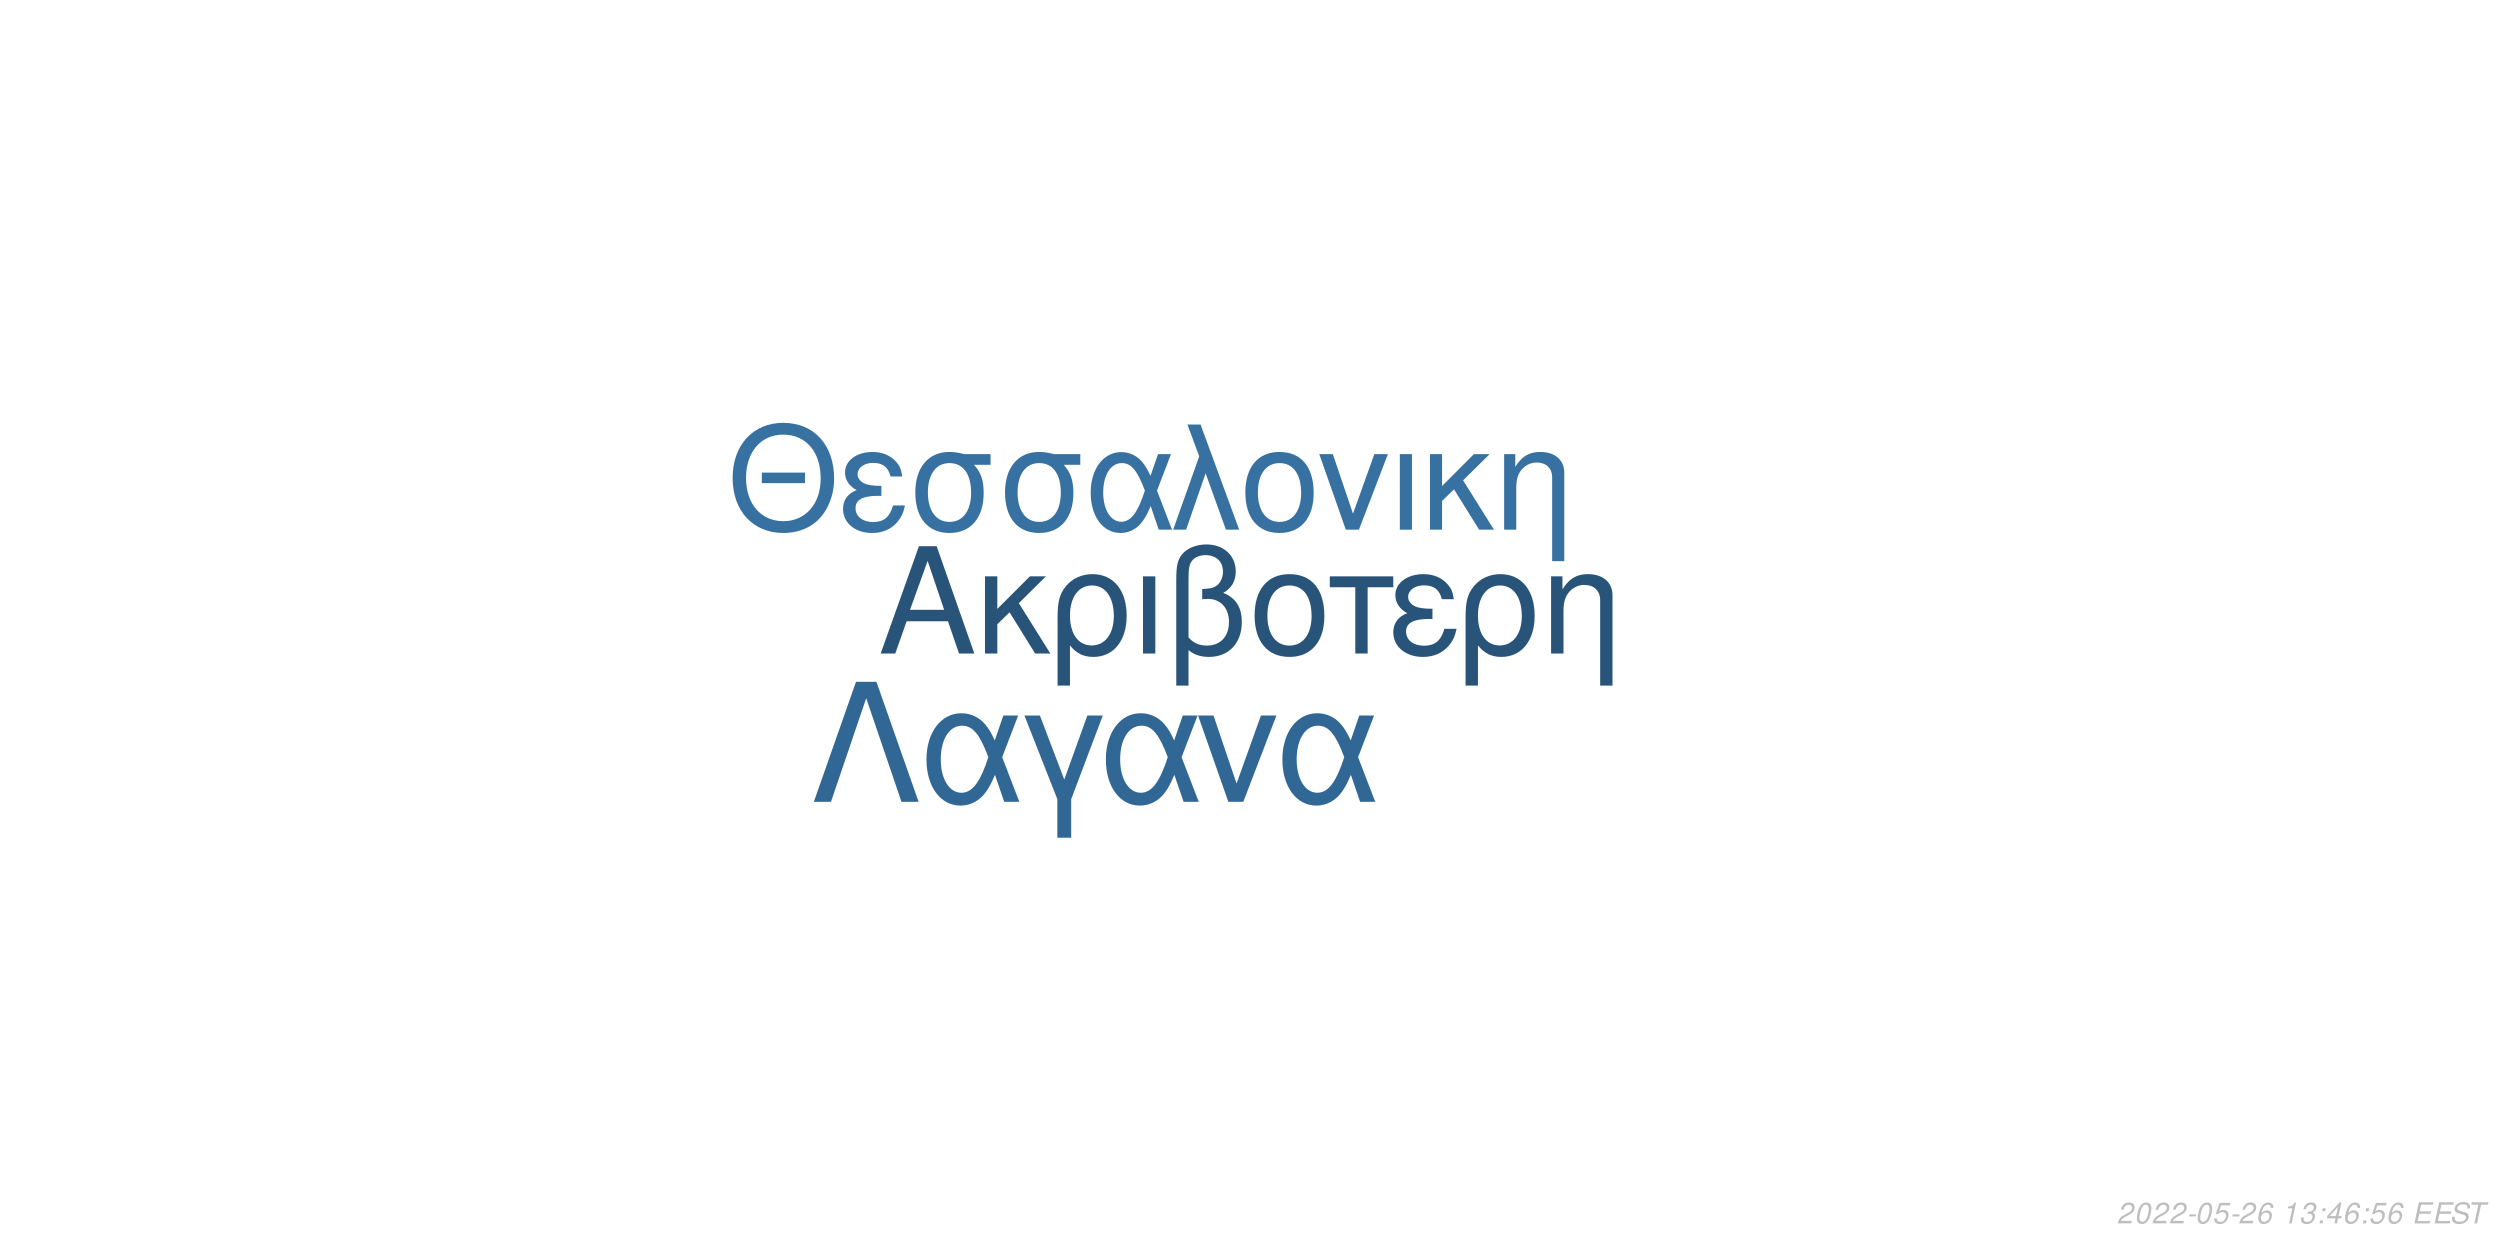
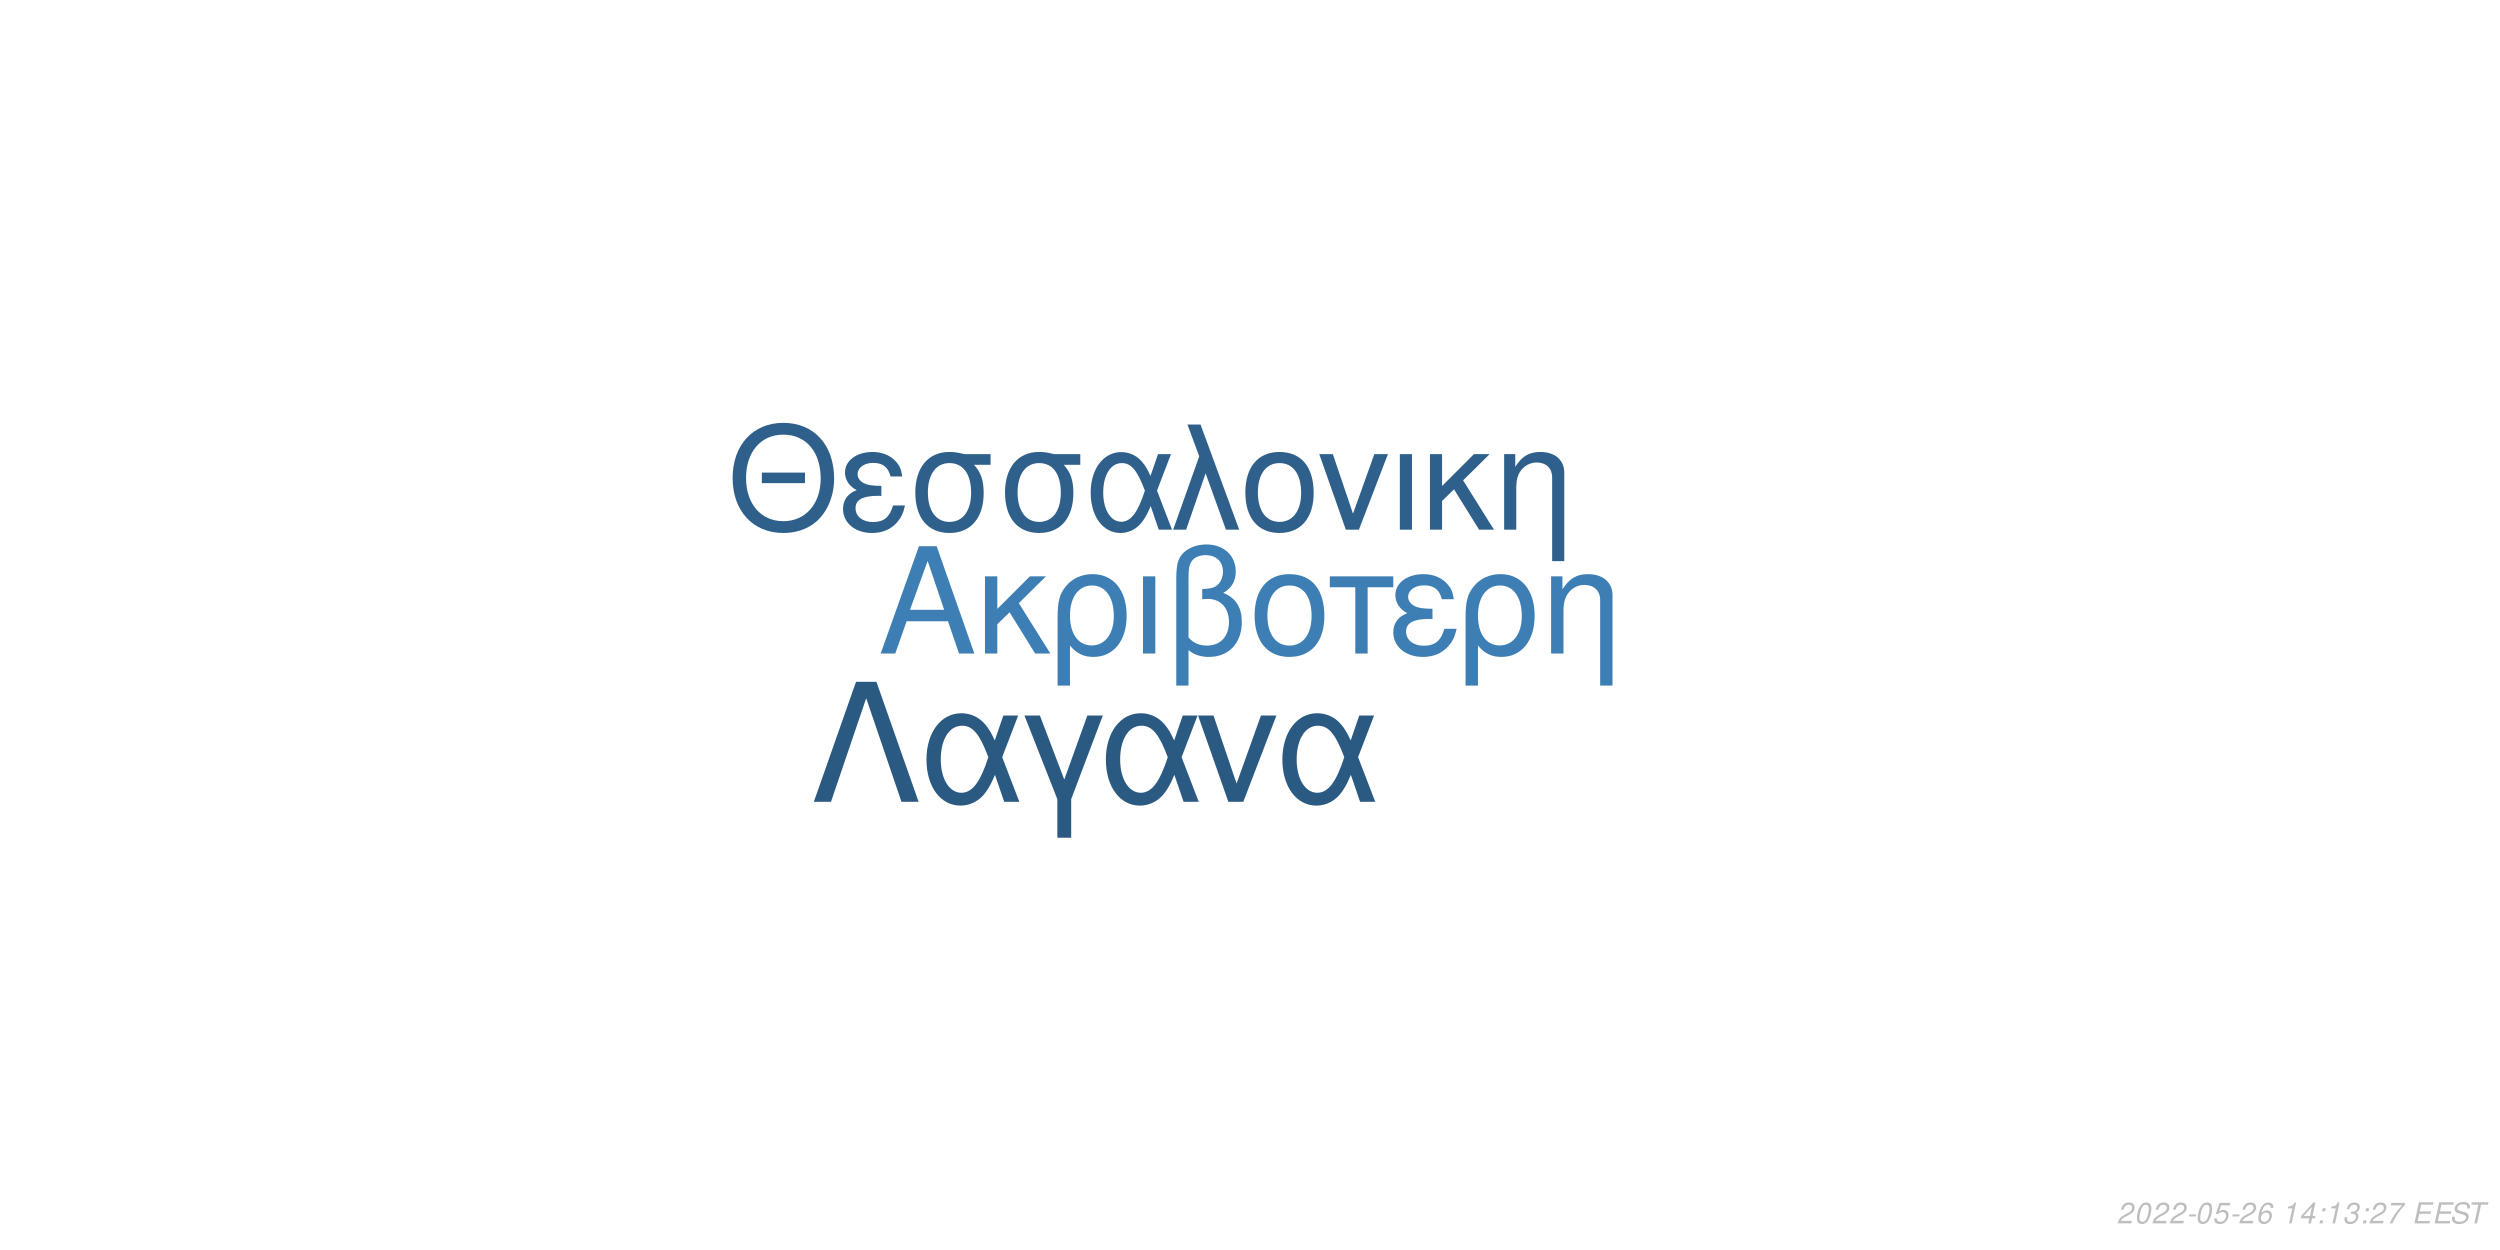
<svg xmlns="http://www.w3.org/2000/svg" xmlns:xlink="http://www.w3.org/1999/xlink" width="864pt" height="432pt" viewBox="0 0 864 432" version="1.1">
  <defs>
    <g>
      <symbol overflow="visible" id="glyph0-0">
        <path style="stroke:none;" d="" />
      </symbol>
      <symbol overflow="visible" id="glyph0-1">
        <path style="stroke:none;" d="M 24.125 -11.141 L 27.938 0 L 33.234 0 L 20.203 -37.094 L 14.094 -37.094 L 0.859 0 L 5.906 0 L 9.828 -11.141 Z M 22.797 -15.109 L 11 -15.109 L 17.094 -32.016 Z M 22.797 -15.109 " />
      </symbol>
      <symbol overflow="visible" id="glyph0-2">
        <path style="stroke:none;" d="M 7.172 -15.422 L 7.172 -26.672 L 2.906 -26.672 L 2.906 0 L 7.172 0 L 7.172 -10.125 L 11.406 -14.25 L 20.25 0 L 25.5 0 L 14.609 -17.406 L 23.969 -26.672 L 18.422 -26.672 Z M 7.172 -15.422 " />
      </symbol>
      <symbol overflow="visible" id="glyph0-3">
        <path style="stroke:none;" d="M 3 11.094 L 7.281 11.094 L 7.281 -2.797 C 9.516 -0.047 11.953 1.172 15.375 1.172 C 22.344 1.172 26.875 -4.422 26.875 -13.031 C 26.875 -21.891 22.297 -27.438 15.062 -27.438 C 11.297 -27.438 7.984 -25.906 5.797 -23.156 C 3.672 -20.516 3 -17.969 3 -12.359 Z M 14.906 -23.516 C 19.547 -23.516 22.438 -19.438 22.438 -12.922 C 22.438 -6.812 19.391 -2.797 14.812 -2.797 C 10.172 -2.797 7.281 -6.766 7.281 -13.125 C 7.281 -19.484 10.234 -23.516 14.906 -23.516 Z M 14.906 -23.516 " />
      </symbol>
      <symbol overflow="visible" id="glyph0-4">
        <path style="stroke:none;" d="M 3.516 0 L 7.781 0 L 7.781 -26.672 L 3.516 -26.672 Z M 3.516 0 " />
      </symbol>
      <symbol overflow="visible" id="glyph0-5">
        <path style="stroke:none;" d="M 4.016 11.094 L 8.25 11.094 L 8.25 -1.172 C 10.172 0.406 12.422 1.172 15.312 1.172 C 22.188 1.172 26.672 -3.609 26.672 -10.891 C 26.672 -15.984 24.578 -19.234 20.25 -20.969 C 23.109 -22.547 24.578 -25.031 24.578 -28.344 C 24.578 -33.844 20.406 -37.703 14.453 -37.703 C 10.938 -37.703 7.734 -36.391 6 -34.25 C 4.484 -32.422 4.016 -30.328 4.016 -25.391 Z M 8.25 -25.656 C 8.25 -29.359 8.5 -30.844 9.469 -32.062 C 10.375 -33.281 12.156 -34 14.094 -34 C 17.812 -34 20.156 -31.812 20.156 -28.297 C 20.156 -25.953 18.984 -23.812 17.297 -23.047 C 16.281 -22.547 15.469 -22.438 12.984 -22.297 L 12.984 -18.781 C 13.734 -18.828 14.344 -18.875 14.969 -18.875 C 19.344 -18.875 22.234 -15.719 22.234 -10.891 C 22.234 -5.906 19.281 -2.75 14.656 -2.75 C 11.953 -2.75 9.922 -3.609 8.25 -5.594 Z M 8.25 -25.656 " />
      </symbol>
      <symbol overflow="visible" id="glyph0-6">
        <path style="stroke:none;" d="M 14.094 -27.438 C 6.562 -27.438 2.094 -22.094 2.094 -13.125 C 2.094 -4.125 6.562 1.172 14.141 1.172 C 21.672 1.172 26.203 -4.172 26.203 -12.922 C 26.203 -22.188 21.828 -27.438 14.094 -27.438 Z M 14.141 -23.516 C 18.938 -23.516 21.781 -19.594 21.781 -12.984 C 21.781 -6.672 18.828 -2.75 14.141 -2.75 C 9.422 -2.75 6.516 -6.672 6.516 -13.125 C 6.516 -19.594 9.422 -23.516 14.141 -23.516 Z M 14.141 -23.516 " />
      </symbol>
      <symbol overflow="visible" id="glyph0-7">
        <path style="stroke:none;" d="M 7.891 0 L 12.156 0 L 12.156 -22.906 L 21.016 -22.906 L 21.016 -26.672 L -0.922 -26.672 L -0.922 -22.906 L 7.891 -22.906 Z M 7.891 0 " />
      </symbol>
      <symbol overflow="visible" id="glyph0-8">
        <path style="stroke:none;" d="M 14.562 -15.469 C 11.344 -15.469 9.562 -15.781 8.297 -16.438 C 6.922 -17.203 6.156 -18.328 6.156 -19.547 C 6.156 -21.891 8.453 -23.562 11.656 -23.562 C 15.062 -23.562 16.953 -22.094 17.812 -18.781 L 21.938 -18.781 C 21.578 -21.266 21.062 -22.5 19.797 -23.922 C 17.812 -26.203 14.906 -27.438 11.453 -27.438 C 5.797 -27.438 1.734 -24.375 1.734 -20.203 C 1.734 -17.609 3.156 -15.375 5.859 -13.938 C 2.797 -12.875 1.016 -10.484 1.016 -7.328 C 1.016 -2.391 5.297 1.172 11.25 1.172 C 14.969 1.172 17.906 -0.109 20.156 -2.641 C 21.578 -4.328 22.297 -5.797 22.906 -8.547 L 18.672 -8.547 C 17.5 -4.422 15.422 -2.703 11.609 -2.703 C 7.938 -2.703 5.438 -4.688 5.438 -7.578 C 5.438 -10.578 7.938 -11.953 13.484 -11.953 C 13.641 -11.953 14.094 -11.953 14.562 -11.906 Z M 14.562 -15.469 " />
      </symbol>
      <symbol overflow="visible" id="glyph0-9">
        <path style="stroke:none;" d="M 3.562 -26.672 L 3.562 0 L 7.844 0 L 7.844 -14.703 C 7.844 -17.906 8.5 -19.891 10.031 -21.531 C 11.406 -22.953 13.188 -23.719 15.062 -23.719 C 18.375 -23.719 20.516 -21.672 20.516 -18.469 L 20.516 11.094 L 24.781 11.094 L 24.781 -20.156 C 24.781 -24.578 21.469 -27.438 16.328 -27.438 C 12.359 -27.438 9.828 -25.906 7.484 -22.188 L 7.484 -26.672 Z M 3.562 -26.672 " />
      </symbol>
      <symbol overflow="visible" id="glyph1-0">
        <path style="stroke:none;" d="" />
      </symbol>
      <symbol overflow="visible" id="glyph1-1">
        <path style="stroke:none;" d="M 26.859 -19.734 L 11.953 -19.734 L 11.953 -16.094 L 26.859 -16.094 Z M 19.328 -36.922 C 8.922 -36.922 1.844 -29.25 1.844 -17.891 C 1.844 -6.484 8.875 1.141 19.391 1.141 C 23.812 1.141 27.703 -0.203 30.641 -2.688 C 34.578 -6.031 36.922 -11.656 36.922 -17.594 C 36.922 -29.297 30 -36.922 19.328 -36.922 Z M 19.328 -32.844 C 27.203 -32.844 32.281 -26.906 32.281 -17.688 C 32.281 -8.922 27.062 -2.938 19.391 -2.938 C 11.609 -2.938 6.484 -8.922 6.484 -17.891 C 6.484 -26.859 11.609 -32.844 19.328 -32.844 Z M 19.328 -32.844 " />
      </symbol>
      <symbol overflow="visible" id="glyph1-2">
        <path style="stroke:none;" d="M 14.25 -15.141 C 11.109 -15.141 9.375 -15.453 8.125 -16.094 C 6.781 -16.844 6.031 -17.938 6.031 -19.141 C 6.031 -21.422 8.266 -23.078 11.406 -23.078 C 14.75 -23.078 16.594 -21.625 17.438 -18.391 L 21.469 -18.391 C 21.125 -20.828 20.625 -22.031 19.391 -23.422 C 17.438 -25.656 14.594 -26.859 11.219 -26.859 C 5.688 -26.859 1.688 -23.875 1.688 -19.781 C 1.688 -17.234 3.094 -15.047 5.734 -13.656 C 2.734 -12.609 1 -10.266 1 -7.172 C 1 -2.344 5.188 1.141 11.016 1.141 C 14.656 1.141 17.547 -0.094 19.734 -2.594 C 21.125 -4.234 21.828 -5.688 22.422 -8.375 L 18.281 -8.375 C 17.141 -4.328 15.094 -2.641 11.359 -2.641 C 7.766 -2.641 5.328 -4.578 5.328 -7.422 C 5.328 -10.359 7.766 -11.703 13.203 -11.703 C 13.359 -11.703 13.797 -11.703 14.25 -11.656 Z M 14.25 -15.141 " />
      </symbol>
      <symbol overflow="visible" id="glyph1-3">
        <path style="stroke:none;" d="M 29 -26.109 L 19.938 -26.109 C 17.594 -26.703 16.438 -26.859 14.703 -26.859 C 7.469 -26.859 2.984 -21.469 2.984 -12.859 C 2.984 -4.031 7.375 1.141 14.797 1.141 C 22.172 1.141 26.609 -4.078 26.609 -12.656 C 26.609 -17.047 25.656 -19.828 23.266 -22.422 L 29 -22.422 Z M 14.797 -23.016 C 19.531 -23.016 22.266 -19.234 22.266 -12.75 C 22.266 -6.531 19.438 -2.688 14.797 -2.688 C 10.172 -2.688 7.328 -6.531 7.328 -12.859 C 7.328 -19.188 10.172 -23.016 14.797 -23.016 Z M 14.797 -23.016 " />
      </symbol>
      <symbol overflow="visible" id="glyph1-4">
        <path style="stroke:none;" d="M 29.344 -26.109 L 24.859 -26.109 L 22.266 -18.578 C 21.125 -21.031 20.484 -22.125 19.328 -23.469 C 17.547 -25.609 14.906 -26.812 12.156 -26.812 C 5.984 -26.812 1.594 -20.984 1.594 -12.812 C 1.594 -4.578 5.828 1.141 11.906 1.141 C 14.953 1.141 17.734 -0.344 19.625 -3.047 C 20.672 -4.531 21.281 -5.688 22.328 -8.172 L 25.109 0 L 29.703 0 L 24.516 -13.5 Z M 20.328 -13.5 C 17.891 -5.922 15.453 -2.734 12.156 -2.734 C 8.516 -2.734 5.922 -6.922 5.922 -12.812 C 5.922 -18.938 8.516 -23.016 12.359 -23.016 C 15.594 -23.016 17.688 -20.531 20.328 -13.5 Z M 20.328 -13.5 " />
      </symbol>
      <symbol overflow="visible" id="glyph1-5">
        <path style="stroke:none;" d="M 1.094 0 L 5.578 0 L 12.312 -19.484 L 19.328 0 L 23.922 0 L 10.562 -36.328 L 6.031 -36.328 L 10.109 -25.359 Z M 1.094 0 " />
      </symbol>
      <symbol overflow="visible" id="glyph1-6">
        <path style="stroke:none;" d="M 13.797 -26.859 C 6.422 -26.859 2.047 -21.625 2.047 -12.859 C 2.047 -4.031 6.422 1.141 13.859 1.141 C 21.234 1.141 25.656 -4.078 25.656 -12.656 C 25.656 -21.719 21.375 -26.859 13.797 -26.859 Z M 13.859 -23.016 C 18.531 -23.016 21.328 -19.188 21.328 -12.703 C 21.328 -6.531 18.438 -2.688 13.859 -2.688 C 9.219 -2.688 6.375 -6.531 6.375 -12.859 C 6.375 -19.188 9.219 -23.016 13.859 -23.016 Z M 13.859 -23.016 " />
      </symbol>
      <symbol overflow="visible" id="glyph1-7">
        <path style="stroke:none;" d="M 14.297 0 L 24.312 -26.109 L 19.625 -26.109 L 12.25 -5.531 L 5.281 -26.109 L 0.594 -26.109 L 9.766 0 Z M 14.297 0 " />
      </symbol>
      <symbol overflow="visible" id="glyph1-8">
        <path style="stroke:none;" d="M 3.438 0 L 7.625 0 L 7.625 -26.109 L 3.438 -26.109 Z M 3.438 0 " />
      </symbol>
      <symbol overflow="visible" id="glyph1-9">
        <path style="stroke:none;" d="M 7.031 -15.094 L 7.031 -26.109 L 2.844 -26.109 L 2.844 0 L 7.031 0 L 7.031 -9.922 L 11.156 -13.953 L 19.828 0 L 24.969 0 L 14.297 -17.047 L 23.469 -26.109 L 18.031 -26.109 Z M 7.031 -15.094 " />
      </symbol>
      <symbol overflow="visible" id="glyph1-10">
        <path style="stroke:none;" d="M 3.484 -26.109 L 3.484 0 L 7.672 0 L 7.672 -14.406 C 7.672 -17.547 8.328 -19.484 9.812 -21.078 C 11.156 -22.469 12.906 -23.219 14.75 -23.219 C 17.984 -23.219 20.078 -21.234 20.078 -18.094 L 20.078 10.859 L 24.266 10.859 L 24.266 -19.734 C 24.266 -24.062 21.031 -26.859 16 -26.859 C 12.109 -26.859 9.609 -25.359 7.328 -21.719 L 7.328 -26.109 Z M 3.484 -26.109 " />
      </symbol>
      <symbol overflow="visible" id="glyph2-0">
        <path style="stroke:none;" d="" />
      </symbol>
      <symbol overflow="visible" id="glyph2-1">
        <path style="stroke:none;" d="M 22.531 -41.484 L 15.484 -41.484 L 0.906 0 L 6.828 0 L 19 -35.797 L 31.188 0 L 37.109 0 Z M 22.531 -41.484 " />
      </symbol>
      <symbol overflow="visible" id="glyph2-2">
        <path style="stroke:none;" d="M 33.516 -29.812 L 28.391 -29.812 L 25.438 -21.219 C 24.125 -24.016 23.391 -25.266 22.078 -26.797 C 20.031 -29.25 17.016 -30.609 13.891 -30.609 C 6.828 -30.609 1.828 -23.953 1.828 -14.625 C 1.828 -5.234 6.656 1.312 13.594 1.312 C 17.078 1.312 20.266 -0.391 22.422 -3.469 C 23.609 -5.172 24.297 -6.484 25.5 -9.328 L 28.688 0 L 33.922 0 L 28 -15.422 Z M 23.219 -15.422 C 20.422 -6.766 17.641 -3.125 13.891 -3.125 C 9.734 -3.125 6.766 -7.906 6.766 -14.625 C 6.766 -21.625 9.734 -26.297 14.109 -26.297 C 17.812 -26.297 20.203 -23.453 23.219 -15.422 Z M 23.219 -15.422 " />
      </symbol>
      <symbol overflow="visible" id="glyph2-3">
        <path style="stroke:none;" d="M 12.062 12.406 L 16.844 12.406 L 16.844 -0.906 L 27.766 -29.812 L 22.422 -29.812 L 14.453 -7.688 L 6.031 -29.812 L 0.688 -29.812 L 12.062 -0.906 Z M 12.062 12.406 " />
      </symbol>
      <symbol overflow="visible" id="glyph2-4">
        <path style="stroke:none;" d="M 16.328 0 L 27.766 -29.812 L 22.422 -29.812 L 14 -6.312 L 6.031 -29.812 L 0.688 -29.812 L 11.156 0 Z M 16.328 0 " />
      </symbol>
      <symbol overflow="visible" id="glyph3-0">
        <path style="stroke:none;" d="" />
      </symbol>
      <symbol overflow="visible" id="glyph3-1">
        <path style="stroke:none;" d="M 5.234 -0.875 L 1.469 -0.875 C 1.641 -1.375 2.203 -1.891 3.109 -2.344 L 4.234 -2.938 C 5.562 -3.625 6.219 -4.469 6.219 -5.484 C 6.219 -5.938 6.062 -6.359 5.797 -6.656 C 5.469 -7.047 4.984 -7.234 4.312 -7.234 C 2.766 -7.234 1.891 -6.453 1.484 -4.734 L 2.375 -4.734 C 2.484 -5.188 2.609 -5.484 2.797 -5.75 C 3.094 -6.203 3.609 -6.453 4.188 -6.453 C 4.891 -6.453 5.344 -6.031 5.344 -5.375 C 5.344 -4.703 4.859 -4.094 4.016 -3.656 L 2.984 -3.125 C 1.234 -2.188 0.797 -1.656 0.344 -0.016 L 5.047 -0.016 Z M 5.234 -0.875 " />
      </symbol>
      <symbol overflow="visible" id="glyph3-2">
        <path style="stroke:none;" d="M 4.203 -7.234 C 3.375 -7.234 2.688 -6.812 2.125 -5.984 C 1.484 -5.047 0.984 -3.188 0.984 -1.734 C 0.984 -1.109 1.172 -0.562 1.484 -0.266 C 1.797 0.047 2.281 0.234 2.766 0.234 C 3.625 0.234 4.281 -0.156 4.859 -1.016 C 5.516 -1.953 6 -3.797 6 -5.266 C 6 -6.5 5.328 -7.234 4.203 -7.234 Z M 4.094 -6.453 C 4.734 -6.453 5.125 -5.984 5.125 -5.156 C 5.125 -4.203 4.781 -2.625 4.406 -1.812 C 3.984 -0.938 3.516 -0.547 2.875 -0.547 C 2.25 -0.547 1.875 -1.031 1.875 -1.828 C 1.875 -2.797 2.203 -4.344 2.594 -5.203 C 2.984 -6.047 3.453 -6.453 4.094 -6.453 Z M 4.094 -6.453 " />
      </symbol>
      <symbol overflow="visible" id="glyph3-3">
        <path style="stroke:none;" d="M 3.516 -3.125 L 1.125 -3.125 L 0.969 -2.406 L 3.359 -2.406 Z M 3.516 -3.125 " />
      </symbol>
      <symbol overflow="visible" id="glyph3-4">
        <path style="stroke:none;" d="M 6.297 -7.094 L 2.594 -7.094 L 1.234 -3.234 L 2.047 -3.234 C 2.656 -3.766 2.938 -3.906 3.531 -3.906 C 4.328 -3.906 4.797 -3.453 4.797 -2.688 C 4.797 -1.438 3.969 -0.547 2.828 -0.547 C 2.031 -0.547 1.609 -0.938 1.578 -1.734 L 0.703 -1.734 L 0.703 -1.516 C 0.703 -0.938 0.844 -0.547 1.188 -0.266 C 1.562 0.062 2.078 0.234 2.703 0.234 C 3.656 0.234 4.391 -0.156 4.984 -0.922 C 5.422 -1.5 5.672 -2.234 5.672 -2.953 C 5.672 -4 4.938 -4.672 3.812 -4.672 C 3.328 -4.672 2.906 -4.547 2.406 -4.234 L 3.109 -6.219 L 6.109 -6.219 Z M 6.297 -7.094 " />
      </symbol>
      <symbol overflow="visible" id="glyph3-5">
        <path style="stroke:none;" d="M 6.125 -5.344 L 6.141 -5.625 C 6.141 -6.609 5.453 -7.234 4.391 -7.234 C 3.438 -7.234 2.641 -6.719 2.016 -5.703 C 1.422 -4.781 0.938 -2.953 0.938 -1.688 C 0.938 -0.516 1.688 0.234 2.859 0.234 C 3.703 0.234 4.438 -0.156 5 -0.875 C 5.406 -1.422 5.672 -2.156 5.672 -2.766 C 5.672 -3.812 4.969 -4.5 3.906 -4.5 C 3.234 -4.5 2.672 -4.234 2.094 -3.625 C 2.406 -5.375 3.234 -6.453 4.25 -6.453 C 4.703 -6.453 5.062 -6.234 5.172 -5.844 C 5.203 -5.719 5.234 -5.578 5.25 -5.344 Z M 3.656 -3.734 C 4.344 -3.734 4.797 -3.281 4.797 -2.625 C 4.797 -1.469 3.984 -0.547 2.984 -0.547 C 2.297 -0.547 1.812 -1.047 1.812 -1.766 C 1.812 -2.859 2.625 -3.734 3.656 -3.734 Z M 3.656 -3.734 " />
      </symbol>
      <symbol overflow="visible" id="glyph3-6">
        <path style="stroke:none;" d="" />
      </symbol>
      <symbol overflow="visible" id="glyph3-7">
        <path style="stroke:none;" d="M 3.703 -5.188 L 2.594 0 L 3.469 0 L 5.016 -7.234 L 4.438 -7.234 C 3.906 -6.156 3.688 -6.016 2.234 -5.812 L 2.109 -5.188 Z M 3.703 -5.188 " />
      </symbol>
      <symbol overflow="visible" id="glyph3-8">
-         <path style="stroke:none;" d="M 2.922 -3.312 C 3.125 -3.344 3.234 -3.344 3.375 -3.344 C 4.203 -3.344 4.688 -3 4.688 -2.406 C 4.688 -1.312 3.906 -0.547 2.781 -0.547 C 2.047 -0.547 1.594 -0.938 1.594 -1.562 C 1.594 -1.719 1.609 -1.844 1.656 -2.094 L 0.766 -2.094 C 0.734 -1.797 0.719 -1.641 0.719 -1.469 C 0.719 -0.375 1.406 0.234 2.641 0.234 C 3.547 0.234 4.297 -0.078 4.812 -0.656 C 5.266 -1.156 5.562 -1.875 5.562 -2.547 C 5.562 -3.125 5.344 -3.453 4.797 -3.734 C 5.641 -4.234 6.016 -4.844 6.016 -5.734 C 6.016 -6.656 5.312 -7.234 4.203 -7.234 C 3.375 -7.234 2.672 -6.938 2.188 -6.375 C 1.891 -6.031 1.703 -5.641 1.516 -4.906 L 2.391 -4.906 C 2.5 -5.359 2.594 -5.594 2.734 -5.812 C 3.047 -6.234 3.516 -6.453 4.078 -6.453 C 4.734 -6.453 5.141 -6.125 5.141 -5.578 C 5.141 -5.188 5.016 -4.797 4.797 -4.547 C 4.516 -4.234 4 -4.062 3.266 -4.062 L 3.078 -4.062 Z M 2.922 -3.312 " />
+         <path style="stroke:none;" d="M 3.625 -1.75 L 3.266 0 L 4.141 0 L 4.516 -1.75 L 5.562 -1.75 L 5.734 -2.531 L 4.688 -2.531 L 5.688 -7.234 L 5.016 -7.234 L 0.844 -2.672 L 0.641 -1.75 Z M 3.797 -2.531 L 1.594 -2.531 L 4.469 -5.703 Z M 3.797 -2.531 " />
      </symbol>
      <symbol overflow="visible" id="glyph3-9">
        <path style="stroke:none;" d="M 2.359 -1.031 L 1.312 -1.031 L 1.094 0 L 2.141 0 Z M 3.266 -5.234 L 2.219 -5.234 L 2 -4.203 L 3.047 -4.203 Z M 3.266 -5.234 " />
      </symbol>
      <symbol overflow="visible" id="glyph3-10">
-         <path style="stroke:none;" d="M 3.625 -1.75 L 3.266 0 L 4.141 0 L 4.516 -1.75 L 5.562 -1.75 L 5.734 -2.531 L 4.688 -2.531 L 5.688 -7.234 L 5.016 -7.234 L 0.844 -2.672 L 0.641 -1.75 Z M 3.797 -2.531 L 1.594 -2.531 L 4.469 -5.703 Z M 3.797 -2.531 " />
+         <path style="stroke:none;" d="M 2.922 -3.312 C 3.125 -3.344 3.234 -3.344 3.375 -3.344 C 4.203 -3.344 4.688 -3 4.688 -2.406 C 4.688 -1.312 3.906 -0.547 2.781 -0.547 C 2.047 -0.547 1.594 -0.938 1.594 -1.562 C 1.594 -1.719 1.609 -1.844 1.656 -2.094 L 0.766 -2.094 C 0.734 -1.797 0.719 -1.641 0.719 -1.469 C 0.719 -0.375 1.406 0.234 2.641 0.234 C 3.547 0.234 4.297 -0.078 4.812 -0.656 C 5.266 -1.156 5.562 -1.875 5.562 -2.547 C 5.562 -3.125 5.344 -3.453 4.797 -3.734 C 5.641 -4.234 6.016 -4.844 6.016 -5.734 C 6.016 -6.656 5.312 -7.234 4.203 -7.234 C 3.375 -7.234 2.672 -6.938 2.188 -6.375 C 1.891 -6.031 1.703 -5.641 1.516 -4.906 L 2.391 -4.906 C 2.5 -5.359 2.594 -5.594 2.734 -5.812 C 3.047 -6.234 3.516 -6.453 4.078 -6.453 C 4.734 -6.453 5.141 -6.125 5.141 -5.578 C 5.141 -5.188 5.016 -4.797 4.797 -4.547 C 4.516 -4.234 4 -4.062 3.266 -4.062 L 3.078 -4.062 Z M 2.922 -3.312 " />
      </symbol>
      <symbol overflow="visible" id="glyph3-11">
+         <path style="stroke:none;" d="M 6.703 -7.094 L 1.953 -7.094 L 1.766 -6.219 L 5.594 -6.219 C 3.344 -3.688 2.266 -2.109 1.375 0 L 2.344 0 C 3.031 -1.906 4.828 -4.594 6.547 -6.281 Z M 6.703 -7.094 " />
+       </symbol>
+       <symbol overflow="visible" id="glyph3-12">
        <path style="stroke:none;" d="M 2.547 -3.312 L 6.5 -3.312 L 6.688 -4.141 L 2.719 -4.141 L 3.219 -6.469 L 7.344 -6.469 L 7.516 -7.297 L 2.453 -7.297 L 0.906 0 L 6.125 0 L 6.297 -0.812 L 2.016 -0.812 Z M 2.547 -3.312 " />
      </symbol>
-       <symbol overflow="visible" id="glyph3-12">
+       <symbol overflow="visible" id="glyph3-13">
        <path style="stroke:none;" d="M 7.062 -5.156 C 7.125 -5.438 7.141 -5.562 7.141 -5.703 C 7.141 -6.156 6.938 -6.594 6.594 -6.891 C 6.188 -7.25 5.656 -7.406 4.875 -7.406 C 3.844 -7.406 3.047 -7.125 2.5 -6.562 C 2.094 -6.141 1.781 -5.438 1.781 -4.922 C 1.781 -4.297 2.219 -3.766 2.891 -3.562 L 4.594 -3.094 C 5.406 -2.859 5.734 -2.578 5.734 -2.094 C 5.734 -1.781 5.547 -1.406 5.266 -1.141 C 4.844 -0.766 4.266 -0.578 3.453 -0.578 C 2.328 -0.578 1.812 -0.984 1.812 -1.906 C 1.812 -2.047 1.812 -2.125 1.844 -2.312 L 0.984 -2.312 C 0.906 -2.062 0.891 -1.906 0.891 -1.688 C 0.891 -0.484 1.797 0.234 3.297 0.234 C 4.359 0.234 5.234 -0.062 5.812 -0.609 C 6.344 -1.078 6.688 -1.797 6.688 -2.375 C 6.688 -2.641 6.609 -2.906 6.453 -3.156 C 6.234 -3.5 5.938 -3.703 5.469 -3.828 L 3.75 -4.312 C 2.984 -4.547 2.734 -4.734 2.734 -5.188 C 2.734 -5.547 2.875 -5.844 3.188 -6.109 C 3.547 -6.438 4.031 -6.594 4.703 -6.594 C 5.266 -6.594 5.688 -6.484 5.906 -6.297 C 6.094 -6.125 6.219 -5.797 6.219 -5.516 C 6.219 -5.422 6.203 -5.344 6.188 -5.156 Z M 7.062 -5.156 " />
      </symbol>
-       <symbol overflow="visible" id="glyph3-13">
+       <symbol overflow="visible" id="glyph3-14">
        <path style="stroke:none;" d="M 4.938 -6.469 L 7.312 -6.469 L 7.484 -7.297 L 1.75 -7.297 L 1.578 -6.469 L 3.984 -6.469 L 2.609 0 L 3.547 0 Z M 4.938 -6.469 " />
      </symbol>
    </g>
  </defs>
  <g id="surface1">
    <rect x="0" y="0" width="864" height="432" style="fill:rgb(100%,100%,100%);fill-opacity:1;stroke:none;" />
-     <g style="fill:rgb(15.686%,32.941%,47.843%);fill-opacity:1;">
+     <g style="fill:rgb(23.922%,49.804%,70.588%);fill-opacity:1;">
      <use xlink:href="#glyph0-1" x="303.5" y="225.861" />
      <use xlink:href="#glyph0-2" x="337.5" y="225.861" />
      <use xlink:href="#glyph0-3" x="362.5" y="225.861" />
      <use xlink:href="#glyph0-4" x="391.5" y="225.861" />
      <use xlink:href="#glyph0-5" x="402.5" y="225.861" />
      <use xlink:href="#glyph0-6" x="431.5" y="225.861" />
      <use xlink:href="#glyph0-7" x="460.5" y="225.861" />
      <use xlink:href="#glyph0-8" x="480.5" y="225.861" />
      <use xlink:href="#glyph0-3" x="503.5" y="225.861" />
      <use xlink:href="#glyph0-9" x="532.5" y="225.861" />
    </g>
-     <g style="fill:rgb(21.176%,44.314%,63.137%);fill-opacity:1;">
+     <g style="fill:rgb(18.039%,37.647%,54.51%);fill-opacity:1;">
      <use xlink:href="#glyph1-1" x="251.348" y="183.058" />
      <use xlink:href="#glyph1-2" x="290.348" y="183.058" />
      <use xlink:href="#glyph1-3" x="313.348" y="183.058" />
      <use xlink:href="#glyph1-3" x="344.348" y="183.058" />
      <use xlink:href="#glyph1-4" x="375.348" y="183.058" />
      <use xlink:href="#glyph1-5" x="404.348" y="183.058" />
      <use xlink:href="#glyph1-6" x="428.348" y="183.058" />
      <use xlink:href="#glyph1-7" x="455.348" y="183.058" />
      <use xlink:href="#glyph1-8" x="480.348" y="183.058" />
      <use xlink:href="#glyph1-9" x="491.348" y="183.058" />
      <use xlink:href="#glyph1-10" x="516.348" y="183.058" />
    </g>
-     <g style="fill:rgb(19.216%,40.392%,58.039%);fill-opacity:1;">
+     <g style="fill:rgb(16.471%,34.902%,50.588%);fill-opacity:1;">
      <use xlink:href="#glyph2-1" x="280.359" y="277.105" />
      <use xlink:href="#glyph2-2" x="318.359" y="277.105" />
      <use xlink:href="#glyph2-3" x="353.359" y="277.105" />
      <use xlink:href="#glyph2-2" x="380.359" y="277.105" />
      <use xlink:href="#glyph2-4" x="413.359" y="277.105" />
      <use xlink:href="#glyph2-2" x="441.359" y="277.105" />
    </g>
    <g style="fill:rgb(74.51%,74.51%,74.51%);fill-opacity:1;">
      <use xlink:href="#glyph3-1" x="731.52" y="422.81" />
      <use xlink:href="#glyph3-2" x="737.52" y="422.81" />
      <use xlink:href="#glyph3-1" x="743.52" y="422.81" />
      <use xlink:href="#glyph3-1" x="749.52" y="422.81" />
      <use xlink:href="#glyph3-3" x="755.52" y="422.81" />
      <use xlink:href="#glyph3-2" x="758.52" y="422.81" />
      <use xlink:href="#glyph3-4" x="764.52" y="422.81" />
      <use xlink:href="#glyph3-3" x="770.52" y="422.81" />
      <use xlink:href="#glyph3-1" x="773.52" y="422.81" />
      <use xlink:href="#glyph3-5" x="779.52" y="422.81" />
      <use xlink:href="#glyph3-6" x="785.52" y="422.81" />
      <use xlink:href="#glyph3-7" x="788.52" y="422.81" />
      <use xlink:href="#glyph3-8" x="794.52" y="422.81" />
      <use xlink:href="#glyph3-9" x="800.52" y="422.81" />
-       <use xlink:href="#glyph3-10" x="803.52" y="422.81" />
-       <use xlink:href="#glyph3-5" x="809.52" y="422.81" />
+       <use xlink:href="#glyph3-7" x="803.52" y="422.81" />
+       <use xlink:href="#glyph3-10" x="809.52" y="422.81" />
      <use xlink:href="#glyph3-9" x="815.52" y="422.81" />
-       <use xlink:href="#glyph3-4" x="818.52" y="422.81" />
-       <use xlink:href="#glyph3-5" x="824.52" y="422.81" />
+       <use xlink:href="#glyph3-1" x="818.52" y="422.81" />
+       <use xlink:href="#glyph3-11" x="824.52" y="422.81" />
      <use xlink:href="#glyph3-6" x="830.52" y="422.81" />
-       <use xlink:href="#glyph3-11" x="833.52" y="422.81" />
-       <use xlink:href="#glyph3-11" x="840.52" y="422.81" />
-       <use xlink:href="#glyph3-12" x="846.52" y="422.81" />
-       <use xlink:href="#glyph3-13" x="852.52" y="422.81" />
+       <use xlink:href="#glyph3-12" x="833.52" y="422.81" />
+       <use xlink:href="#glyph3-12" x="840.52" y="422.81" />
+       <use xlink:href="#glyph3-13" x="846.52" y="422.81" />
+       <use xlink:href="#glyph3-14" x="852.52" y="422.81" />
    </g>
  </g>
</svg>
